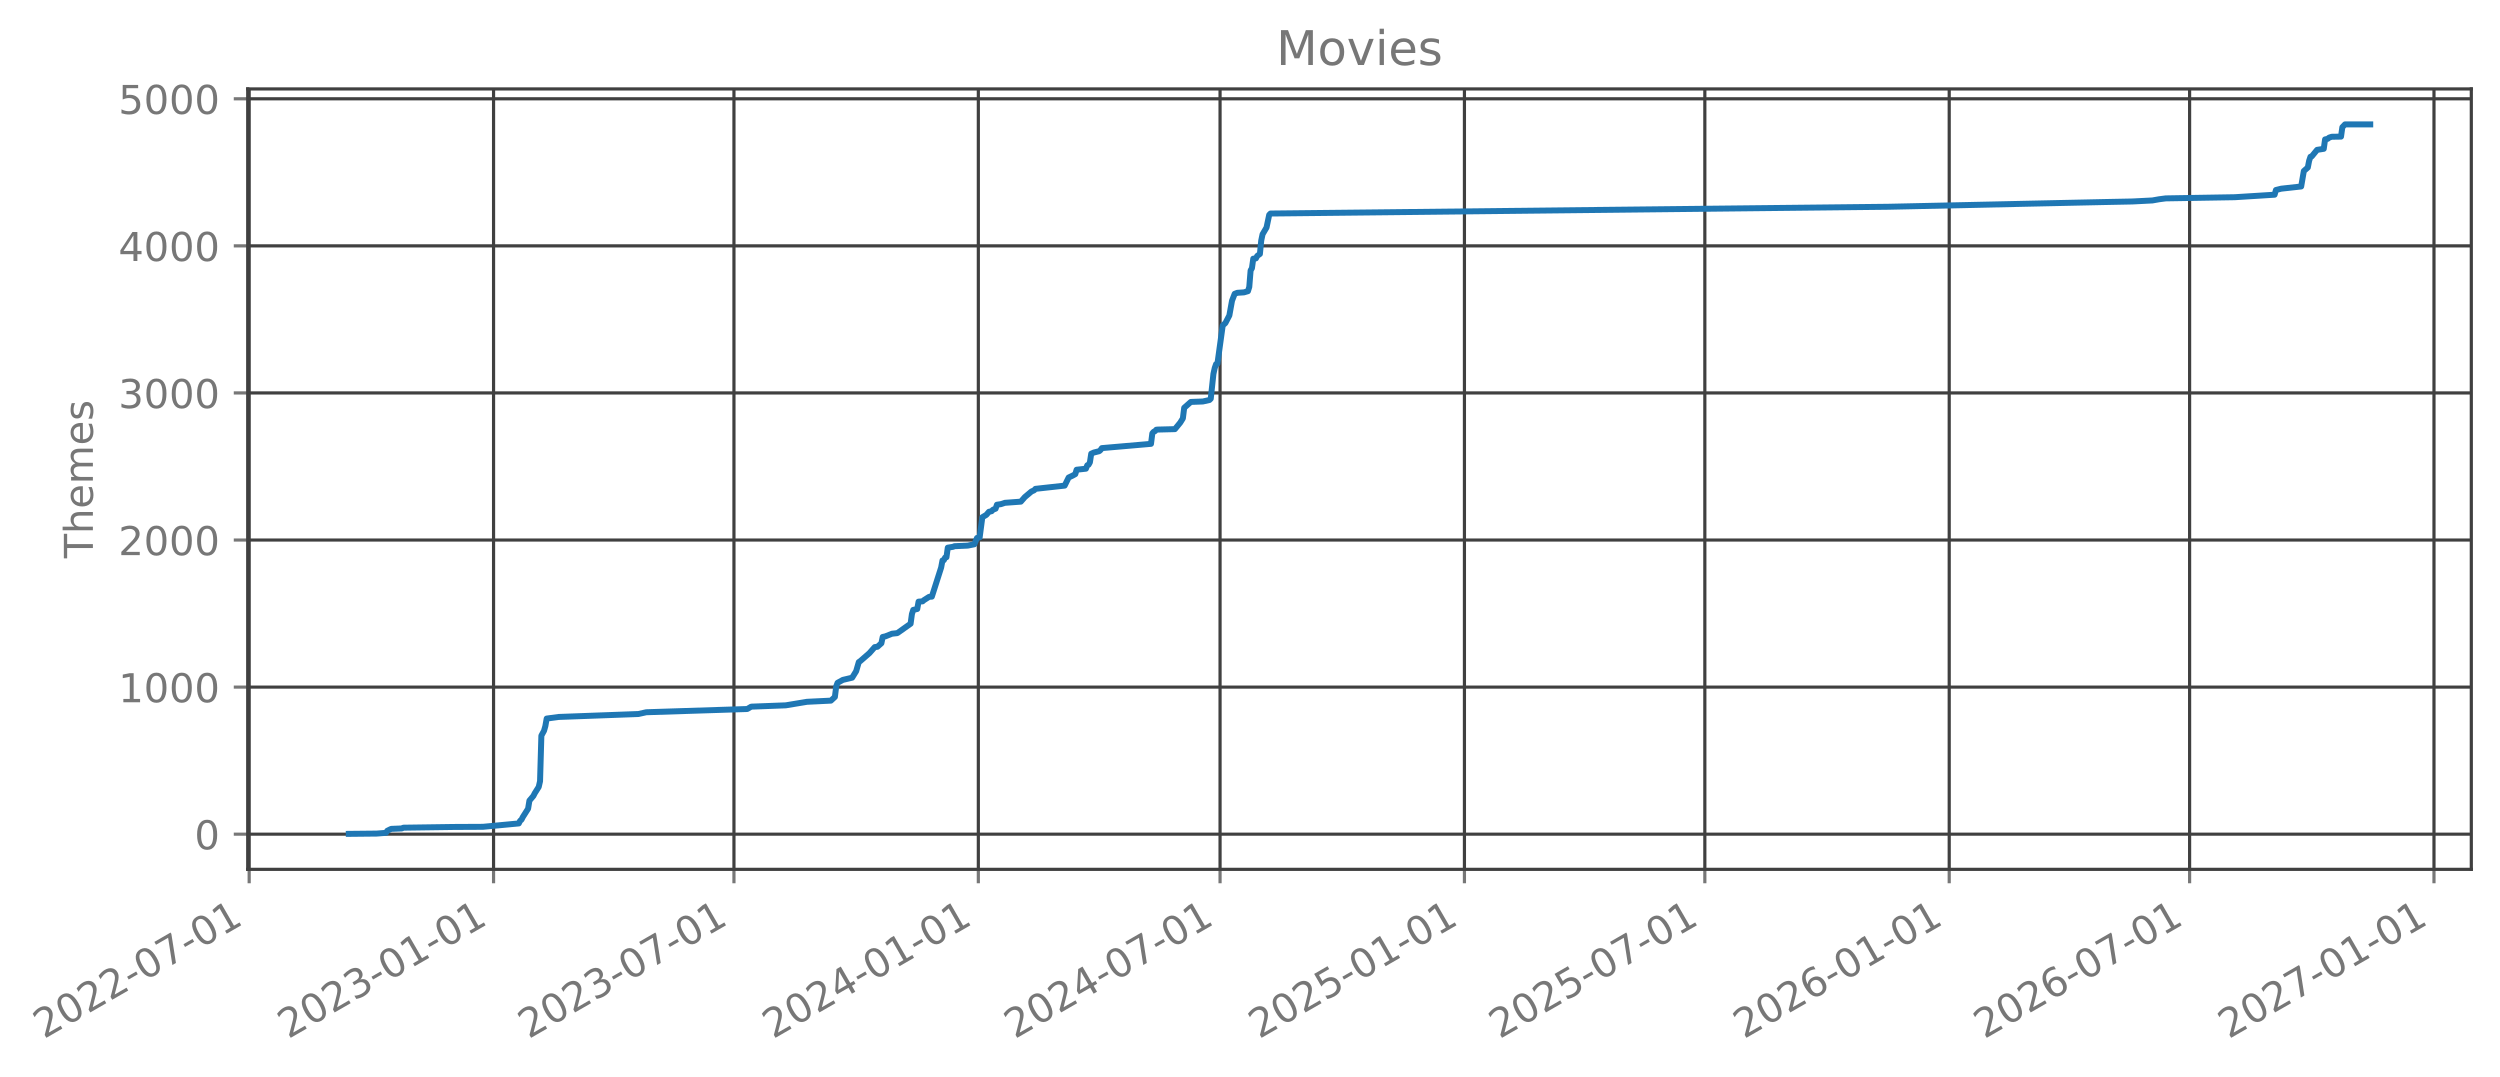
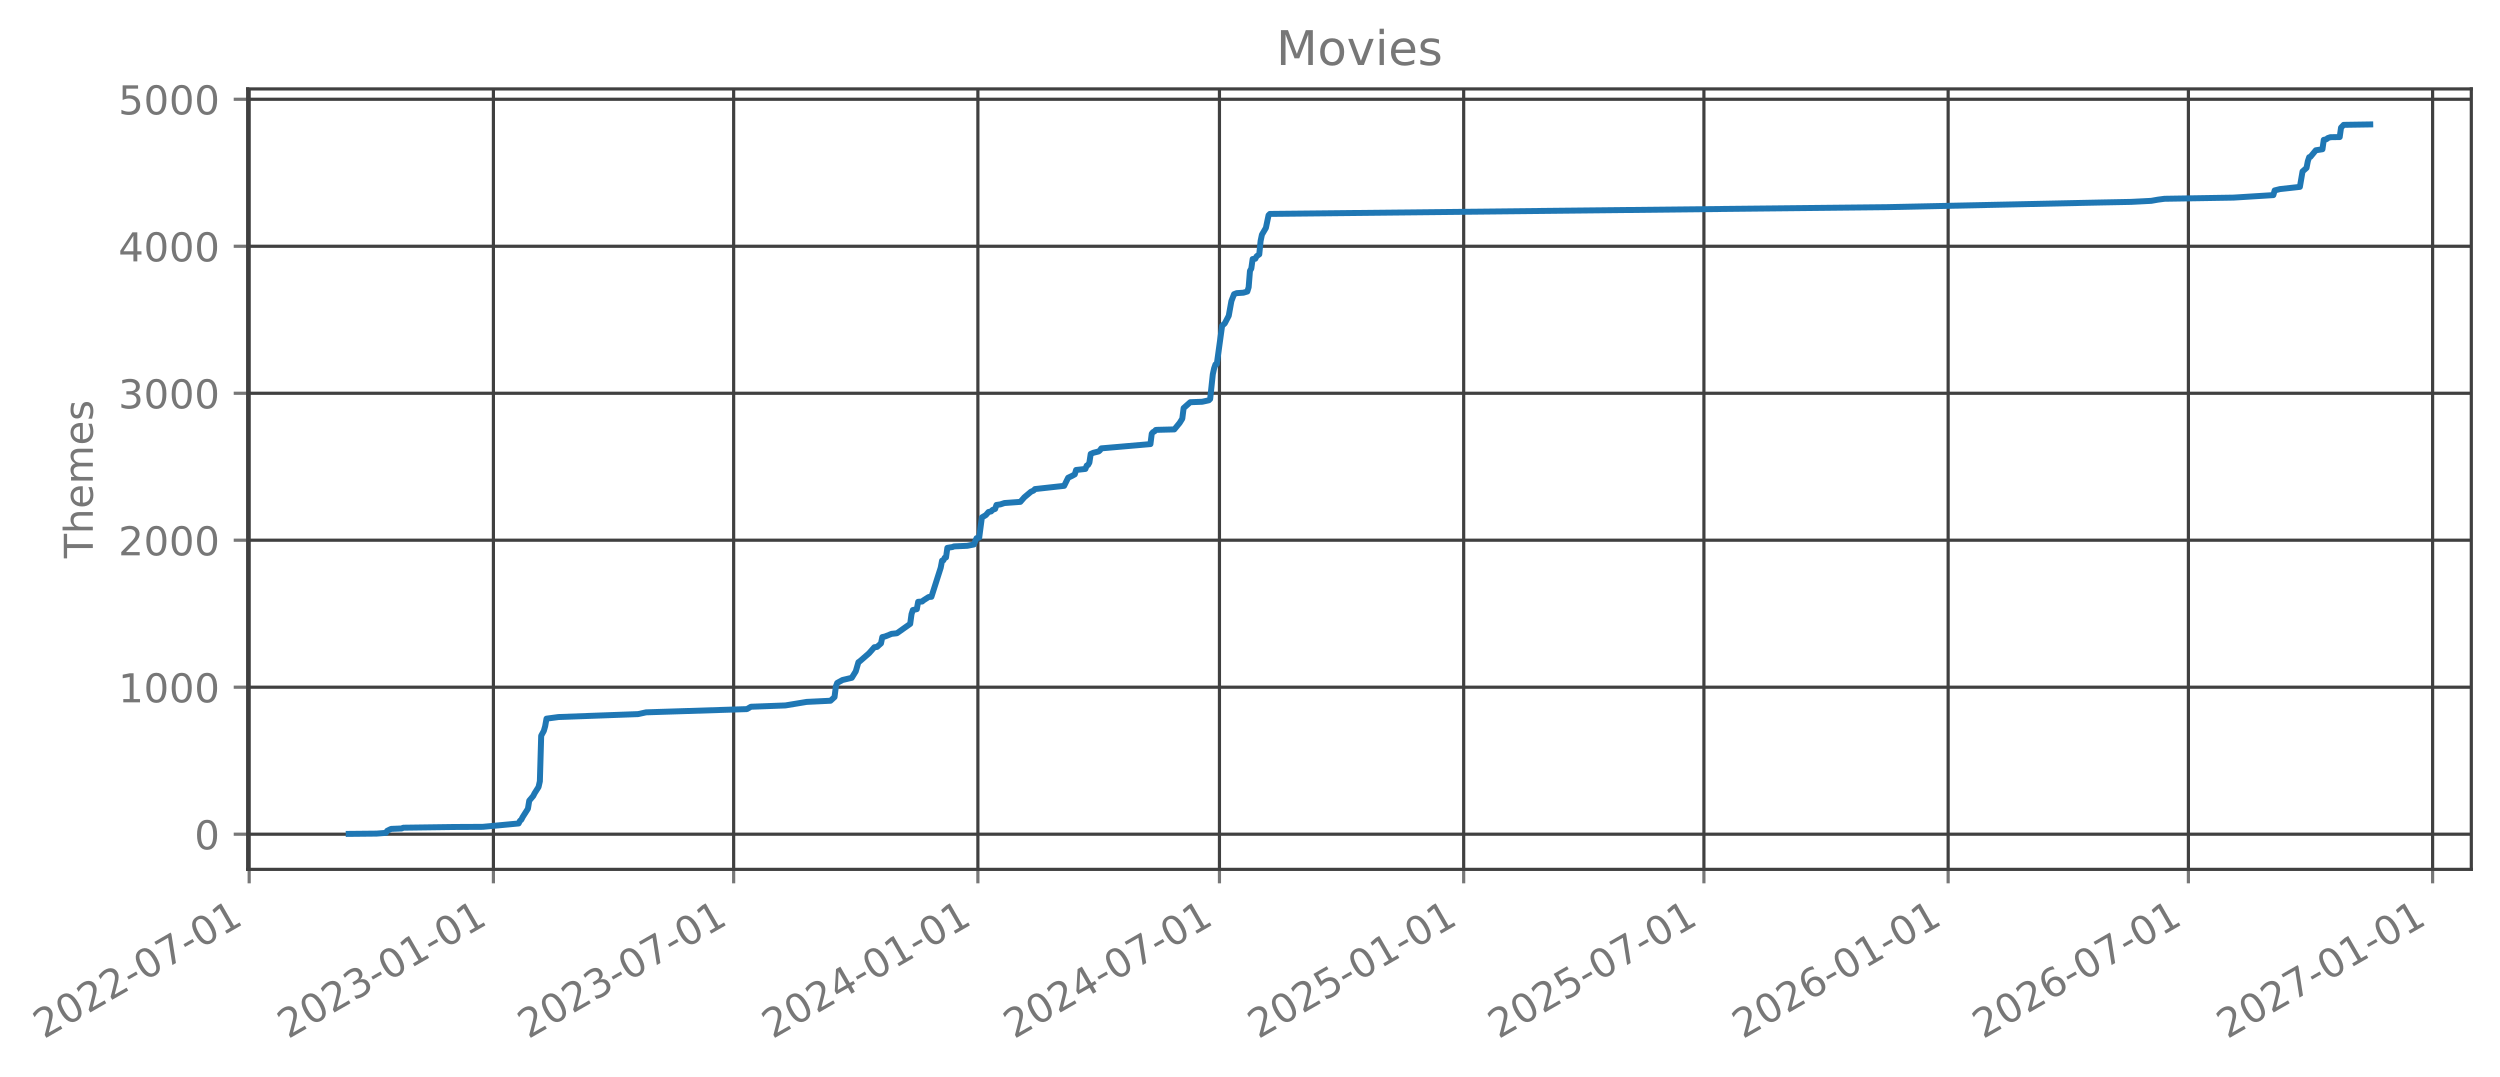
- <svg xmlns="http://www.w3.org/2000/svg" xmlns:xlink="http://www.w3.org/1999/xlink" width="627.363pt" height="270.076pt" viewBox="0 0 627.363 270.076" version="1.1">
+ <svg xmlns="http://www.w3.org/2000/svg" xmlns:xlink="http://www.w3.org/1999/xlink" width="627.347pt" height="270.076pt" viewBox="0 0 627.347 270.076" version="1.1">
  <defs>
    <style type="text/css">*{stroke-linejoin: round; stroke-linecap: butt}</style>
  </defs>
  <g id="figure_1">
    <g id="patch_1">
-       <path d="M -0 270.076  L 627.363 270.076  L 627.363 -0  L -0 -0  L -0 270.076  z " style="fill: none; opacity: 0" />
+       <path d="M -0 270.076  L 627.347 270.076  L 627.347 -0  L -0 -0  L -0 270.076  z " style="fill: none; opacity: 0" />
    </g>
    <g id="axes_1">
      <g id="patch_2">
-         <path d="M 62.163 218.158  L 620.163 218.158  L 620.163 22.318  L 62.163 22.318  L 62.163 218.158  z " style="fill: none; opacity: 0" />
+         <path d="M 62.147 218.158  L 620.147 218.158  L 620.147 22.318  L 62.147 22.318  L 62.147 218.158  z " style="fill: none; opacity: 0" />
      </g>
      <g id="matplotlib.axis_1">
        <g id="xtick_1">
          <g id="line2d_1">
-             <path d="M 62.53 218.158  L 62.53 22.318  " clip-path="url(#p72d9e700e2)" style="fill: none; stroke: #404040; stroke-width: 0.8; stroke-linecap: square" />
+             <path d="M 62.53 218.158  L 62.53 22.318  " clip-path="url(#pc556764e84)" style="fill: none; stroke: #404040; stroke-width: 0.8; stroke-linecap: square" />
          </g>
          <g id="line2d_2">
            <defs>
-               <path id="mb240e89977" d="M 0 0  L 0 3.5  " style="stroke: #777777; stroke-width: 0.8" />
+               <path id="m974c6b0828" d="M 0 0  L 0 3.5  " style="stroke: #777777; stroke-width: 0.8" />
            </defs>
            <g>
-               <use xlink:href="#mb240e89977" x="62.53" y="218.158" style="fill: #777777; stroke: #777777; stroke-width: 0.8" />
+               <use xlink:href="#m974c6b0828" x="62.53" y="218.158" style="fill: #777777; stroke: #777777; stroke-width: 0.8" />
            </g>
          </g>
          <g id="text_1">
            <g style="fill: #777777" transform="translate(10.99883 260.7957) rotate(-30) scale(0.1 -0.1)">
              <defs>
                <path id="DejaVuSans-15" d="M 1228 531  L 3431 531  L 3431 0  L 469 0  L 469 531  Q 828 903 1448 1529  Q 2069 2156 2228 2338  Q 2531 2678 2651 2914  Q 2772 3150 2772 3378  Q 2772 3750 2511 3984  Q 2250 4219 1831 4219  Q 1534 4219 1204 4116  Q 875 4013 500 3803  L 500 4441  Q 881 4594 1212 4672  Q 1544 4750 1819 4750  Q 2544 4750 2975 4387  Q 3406 4025 3406 3419  Q 3406 3131 3298 2873  Q 3191 2616 2906 2266  Q 2828 2175 2409 1742  Q 1991 1309 1228 531  z " transform="scale(0.015625)" />
                <path id="DejaVuSans-13" d="M 2034 4250  Q 1547 4250 1301 3770  Q 1056 3291 1056 2328  Q 1056 1369 1301 889  Q 1547 409 2034 409  Q 2525 409 2770 889  Q 3016 1369 3016 2328  Q 3016 3291 2770 3770  Q 2525 4250 2034 4250  z M 2034 4750  Q 2819 4750 3233 4129  Q 3647 3509 3647 2328  Q 3647 1150 3233 529  Q 2819 -91 2034 -91  Q 1250 -91 836 529  Q 422 1150 422 2328  Q 422 3509 836 4129  Q 1250 4750 2034 4750  z " transform="scale(0.015625)" />
                <path id="DejaVuSans-10" d="M 313 2009  L 1997 2009  L 1997 1497  L 313 1497  L 313 2009  z " transform="scale(0.015625)" />
                <path id="DejaVuSans-1a" d="M 525 4666  L 3525 4666  L 3525 4397  L 1831 0  L 1172 0  L 2766 4134  L 525 4134  L 525 4666  z " transform="scale(0.015625)" />
                <path id="DejaVuSans-14" d="M 794 531  L 1825 531  L 1825 4091  L 703 3866  L 703 4441  L 1819 4666  L 2450 4666  L 2450 531  L 3481 531  L 3481 0  L 794 0  L 794 531  z " transform="scale(0.015625)" />
              </defs>
              <use xlink:href="#DejaVuSans-15" />
              <use xlink:href="#DejaVuSans-13" transform="translate(63.625 0)" />
              <use xlink:href="#DejaVuSans-15" transform="translate(127.25 0)" />
              <use xlink:href="#DejaVuSans-15" transform="translate(190.875 0)" />
              <use xlink:href="#DejaVuSans-10" transform="translate(254.5 0)" />
              <use xlink:href="#DejaVuSans-13" transform="translate(290.5781 0)" />
              <use xlink:href="#DejaVuSans-1a" transform="translate(354.2031 0)" />
              <use xlink:href="#DejaVuSans-10" transform="translate(417.8281 0)" />
              <use xlink:href="#DejaVuSans-13" transform="translate(453.9062 0)" />
              <use xlink:href="#DejaVuSans-14" transform="translate(517.5312 0)" />
            </g>
          </g>
        </g>
        <g id="xtick_2">
          <g id="line2d_3">
-             <path d="M 123.856 218.158  L 123.856 22.318  " clip-path="url(#p72d9e700e2)" style="fill: none; stroke: #404040; stroke-width: 0.8; stroke-linecap: square" />
+             <path d="M 123.815 218.158  L 123.815 22.318  " clip-path="url(#pc556764e84)" style="fill: none; stroke: #404040; stroke-width: 0.8; stroke-linecap: square" />
          </g>
          <g id="line2d_4">
            <g>
-               <use xlink:href="#mb240e89977" x="123.856" y="218.158" style="fill: #777777; stroke: #777777; stroke-width: 0.8" />
+               <use xlink:href="#m974c6b0828" x="123.815" y="218.158" style="fill: #777777; stroke: #777777; stroke-width: 0.8" />
            </g>
          </g>
          <g id="text_2">
-             <g style="fill: #777777" transform="translate(72.32483 260.7957) rotate(-30) scale(0.1 -0.1)">
+             <g style="fill: #777777" transform="translate(72.28457 260.7957) rotate(-30) scale(0.1 -0.1)">
              <defs>
                <path id="DejaVuSans-16" d="M 2597 2516  Q 3050 2419 3304 2112  Q 3559 1806 3559 1356  Q 3559 666 3084 287  Q 2609 -91 1734 -91  Q 1441 -91 1130 -33  Q 819 25 488 141  L 488 750  Q 750 597 1062 519  Q 1375 441 1716 441  Q 2309 441 2620 675  Q 2931 909 2931 1356  Q 2931 1769 2642 2001  Q 2353 2234 1838 2234  L 1294 2234  L 1294 2753  L 1863 2753  Q 2328 2753 2575 2939  Q 2822 3125 2822 3475  Q 2822 3834 2567 4026  Q 2313 4219 1838 4219  Q 1578 4219 1281 4162  Q 984 4106 628 3988  L 628 4550  Q 988 4650 1302 4700  Q 1616 4750 1894 4750  Q 2613 4750 3031 4423  Q 3450 4097 3450 3541  Q 3450 3153 3228 2886  Q 3006 2619 2597 2516  z " transform="scale(0.015625)" />
              </defs>
              <use xlink:href="#DejaVuSans-15" />
              <use xlink:href="#DejaVuSans-13" transform="translate(63.625 0)" />
              <use xlink:href="#DejaVuSans-15" transform="translate(127.25 0)" />
              <use xlink:href="#DejaVuSans-16" transform="translate(190.875 0)" />
              <use xlink:href="#DejaVuSans-10" transform="translate(254.5 0)" />
              <use xlink:href="#DejaVuSans-13" transform="translate(290.5781 0)" />
              <use xlink:href="#DejaVuSans-14" transform="translate(354.2031 0)" />
              <use xlink:href="#DejaVuSans-10" transform="translate(417.8281 0)" />
              <use xlink:href="#DejaVuSans-13" transform="translate(453.9062 0)" />
              <use xlink:href="#DejaVuSans-14" transform="translate(517.5312 0)" />
            </g>
          </g>
        </g>
        <g id="xtick_3">
          <g id="line2d_5">
-             <path d="M 184.182 218.158  L 184.182 22.318  " clip-path="url(#p72d9e700e2)" style="fill: none; stroke: #404040; stroke-width: 0.8; stroke-linecap: square" />
+             <path d="M 184.102 218.158  L 184.102 22.318  " clip-path="url(#pc556764e84)" style="fill: none; stroke: #404040; stroke-width: 0.8; stroke-linecap: square" />
          </g>
          <g id="line2d_6">
            <g>
-               <use xlink:href="#mb240e89977" x="184.182" y="218.158" style="fill: #777777; stroke: #777777; stroke-width: 0.8" />
+               <use xlink:href="#m974c6b0828" x="184.102" y="218.158" style="fill: #777777; stroke: #777777; stroke-width: 0.8" />
            </g>
          </g>
          <g id="text_3">
-             <g style="fill: #777777" transform="translate(132.651 260.7957) rotate(-30) scale(0.1 -0.1)">
+             <g style="fill: #777777" transform="translate(132.5711 260.7957) rotate(-30) scale(0.1 -0.1)">
              <use xlink:href="#DejaVuSans-15" />
              <use xlink:href="#DejaVuSans-13" transform="translate(63.625 0)" />
              <use xlink:href="#DejaVuSans-15" transform="translate(127.25 0)" />
              <use xlink:href="#DejaVuSans-16" transform="translate(190.875 0)" />
              <use xlink:href="#DejaVuSans-10" transform="translate(254.5 0)" />
              <use xlink:href="#DejaVuSans-13" transform="translate(290.5781 0)" />
              <use xlink:href="#DejaVuSans-1a" transform="translate(354.2031 0)" />
              <use xlink:href="#DejaVuSans-10" transform="translate(417.8281 0)" />
              <use xlink:href="#DejaVuSans-13" transform="translate(453.9062 0)" />
              <use xlink:href="#DejaVuSans-14" transform="translate(517.5312 0)" />
            </g>
          </g>
        </g>
        <g id="xtick_4">
          <g id="line2d_7">
-             <path d="M 245.508 218.158  L 245.508 22.318  " clip-path="url(#p72d9e700e2)" style="fill: none; stroke: #404040; stroke-width: 0.8; stroke-linecap: square" />
+             <path d="M 245.388 218.158  L 245.388 22.318  " clip-path="url(#pc556764e84)" style="fill: none; stroke: #404040; stroke-width: 0.8; stroke-linecap: square" />
          </g>
          <g id="line2d_8">
            <g>
-               <use xlink:href="#mb240e89977" x="245.508" y="218.158" style="fill: #777777; stroke: #777777; stroke-width: 0.8" />
+               <use xlink:href="#m974c6b0828" x="245.388" y="218.158" style="fill: #777777; stroke: #777777; stroke-width: 0.8" />
            </g>
          </g>
          <g id="text_4">
-             <g style="fill: #777777" transform="translate(193.977 260.7957) rotate(-30) scale(0.1 -0.1)">
+             <g style="fill: #777777" transform="translate(193.8568 260.7957) rotate(-30) scale(0.1 -0.1)">
              <defs>
                <path id="DejaVuSans-17" d="M 2419 4116  L 825 1625  L 2419 1625  L 2419 4116  z M 2253 4666  L 3047 4666  L 3047 1625  L 3713 1625  L 3713 1100  L 3047 1100  L 3047 0  L 2419 0  L 2419 1100  L 313 1100  L 313 1709  L 2253 4666  z " transform="scale(0.015625)" />
              </defs>
              <use xlink:href="#DejaVuSans-15" />
              <use xlink:href="#DejaVuSans-13" transform="translate(63.625 0)" />
              <use xlink:href="#DejaVuSans-15" transform="translate(127.25 0)" />
              <use xlink:href="#DejaVuSans-17" transform="translate(190.875 0)" />
              <use xlink:href="#DejaVuSans-10" transform="translate(254.5 0)" />
              <use xlink:href="#DejaVuSans-13" transform="translate(290.5781 0)" />
              <use xlink:href="#DejaVuSans-14" transform="translate(354.2031 0)" />
              <use xlink:href="#DejaVuSans-10" transform="translate(417.8281 0)" />
              <use xlink:href="#DejaVuSans-13" transform="translate(453.9062 0)" />
              <use xlink:href="#DejaVuSans-14" transform="translate(517.5312 0)" />
            </g>
          </g>
        </g>
        <g id="xtick_5">
          <g id="line2d_9">
-             <path d="M 306.167 218.158  L 306.167 22.318  " clip-path="url(#p72d9e700e2)" style="fill: none; stroke: #404040; stroke-width: 0.8; stroke-linecap: square" />
+             <path d="M 306.007 218.158  L 306.007 22.318  " clip-path="url(#pc556764e84)" style="fill: none; stroke: #404040; stroke-width: 0.8; stroke-linecap: square" />
          </g>
          <g id="line2d_10">
            <g>
-               <use xlink:href="#mb240e89977" x="306.167" y="218.158" style="fill: #777777; stroke: #777777; stroke-width: 0.8" />
+               <use xlink:href="#m974c6b0828" x="306.007" y="218.158" style="fill: #777777; stroke: #777777; stroke-width: 0.8" />
            </g>
          </g>
          <g id="text_5">
-             <g style="fill: #777777" transform="translate(254.6364 260.7957) rotate(-30) scale(0.1 -0.1)">
+             <g style="fill: #777777" transform="translate(254.4764 260.7957) rotate(-30) scale(0.1 -0.1)">
              <use xlink:href="#DejaVuSans-15" />
              <use xlink:href="#DejaVuSans-13" transform="translate(63.625 0)" />
              <use xlink:href="#DejaVuSans-15" transform="translate(127.25 0)" />
              <use xlink:href="#DejaVuSans-17" transform="translate(190.875 0)" />
              <use xlink:href="#DejaVuSans-10" transform="translate(254.5 0)" />
              <use xlink:href="#DejaVuSans-13" transform="translate(290.5781 0)" />
              <use xlink:href="#DejaVuSans-1a" transform="translate(354.2031 0)" />
              <use xlink:href="#DejaVuSans-10" transform="translate(417.8281 0)" />
              <use xlink:href="#DejaVuSans-13" transform="translate(453.9062 0)" />
              <use xlink:href="#DejaVuSans-14" transform="translate(517.5312 0)" />
            </g>
          </g>
        </g>
        <g id="xtick_6">
          <g id="line2d_11">
-             <path d="M 367.493 218.158  L 367.493 22.318  " clip-path="url(#p72d9e700e2)" style="fill: none; stroke: #404040; stroke-width: 0.8; stroke-linecap: square" />
+             <path d="M 367.293 218.158  L 367.293 22.318  " clip-path="url(#pc556764e84)" style="fill: none; stroke: #404040; stroke-width: 0.8; stroke-linecap: square" />
          </g>
          <g id="line2d_12">
            <g>
-               <use xlink:href="#mb240e89977" x="367.493" y="218.158" style="fill: #777777; stroke: #777777; stroke-width: 0.8" />
+               <use xlink:href="#m974c6b0828" x="367.293" y="218.158" style="fill: #777777; stroke: #777777; stroke-width: 0.8" />
            </g>
          </g>
          <g id="text_6">
-             <g style="fill: #777777" transform="translate(315.9624 260.7957) rotate(-30) scale(0.1 -0.1)">
+             <g style="fill: #777777" transform="translate(315.7622 260.7957) rotate(-30) scale(0.1 -0.1)">
              <defs>
                <path id="DejaVuSans-18" d="M 691 4666  L 3169 4666  L 3169 4134  L 1269 4134  L 1269 2991  Q 1406 3038 1543 3061  Q 1681 3084 1819 3084  Q 2600 3084 3056 2656  Q 3513 2228 3513 1497  Q 3513 744 3044 326  Q 2575 -91 1722 -91  Q 1428 -91 1123 -41  Q 819 9 494 109  L 494 744  Q 775 591 1075 516  Q 1375 441 1709 441  Q 2250 441 2565 725  Q 2881 1009 2881 1497  Q 2881 1984 2565 2268  Q 2250 2553 1709 2553  Q 1456 2553 1204 2497  Q 953 2441 691 2322  L 691 4666  z " transform="scale(0.015625)" />
              </defs>
              <use xlink:href="#DejaVuSans-15" />
              <use xlink:href="#DejaVuSans-13" transform="translate(63.625 0)" />
              <use xlink:href="#DejaVuSans-15" transform="translate(127.25 0)" />
              <use xlink:href="#DejaVuSans-18" transform="translate(190.875 0)" />
              <use xlink:href="#DejaVuSans-10" transform="translate(254.5 0)" />
              <use xlink:href="#DejaVuSans-13" transform="translate(290.5781 0)" />
              <use xlink:href="#DejaVuSans-14" transform="translate(354.2031 0)" />
              <use xlink:href="#DejaVuSans-10" transform="translate(417.8281 0)" />
              <use xlink:href="#DejaVuSans-13" transform="translate(453.9062 0)" />
              <use xlink:href="#DejaVuSans-14" transform="translate(517.5312 0)" />
            </g>
          </g>
        </g>
        <g id="xtick_7">
          <g id="line2d_13">
-             <path d="M 427.819 218.158  L 427.819 22.318  " clip-path="url(#p72d9e700e2)" style="fill: none; stroke: #404040; stroke-width: 0.8; stroke-linecap: square" />
+             <path d="M 427.579 218.158  L 427.579 22.318  " clip-path="url(#pc556764e84)" style="fill: none; stroke: #404040; stroke-width: 0.8; stroke-linecap: square" />
          </g>
          <g id="line2d_14">
            <g>
-               <use xlink:href="#mb240e89977" x="427.819" y="218.158" style="fill: #777777; stroke: #777777; stroke-width: 0.8" />
+               <use xlink:href="#m974c6b0828" x="427.579" y="218.158" style="fill: #777777; stroke: #777777; stroke-width: 0.8" />
            </g>
          </g>
          <g id="text_7">
-             <g style="fill: #777777" transform="translate(376.2885 260.7957) rotate(-30) scale(0.1 -0.1)">
+             <g style="fill: #777777" transform="translate(376.0487 260.7957) rotate(-30) scale(0.1 -0.1)">
              <use xlink:href="#DejaVuSans-15" />
              <use xlink:href="#DejaVuSans-13" transform="translate(63.625 0)" />
              <use xlink:href="#DejaVuSans-15" transform="translate(127.25 0)" />
              <use xlink:href="#DejaVuSans-18" transform="translate(190.875 0)" />
              <use xlink:href="#DejaVuSans-10" transform="translate(254.5 0)" />
              <use xlink:href="#DejaVuSans-13" transform="translate(290.5781 0)" />
              <use xlink:href="#DejaVuSans-1a" transform="translate(354.2031 0)" />
              <use xlink:href="#DejaVuSans-10" transform="translate(417.8281 0)" />
              <use xlink:href="#DejaVuSans-13" transform="translate(453.9062 0)" />
              <use xlink:href="#DejaVuSans-14" transform="translate(517.5312 0)" />
            </g>
          </g>
        </g>
        <g id="xtick_8">
          <g id="line2d_15">
-             <path d="M 489.145 218.158  L 489.145 22.318  " clip-path="url(#p72d9e700e2)" style="fill: none; stroke: #404040; stroke-width: 0.8; stroke-linecap: square" />
+             <path d="M 488.865 218.158  L 488.865 22.318  " clip-path="url(#pc556764e84)" style="fill: none; stroke: #404040; stroke-width: 0.8; stroke-linecap: square" />
          </g>
          <g id="line2d_16">
            <g>
-               <use xlink:href="#mb240e89977" x="489.145" y="218.158" style="fill: #777777; stroke: #777777; stroke-width: 0.8" />
+               <use xlink:href="#m974c6b0828" x="488.865" y="218.158" style="fill: #777777; stroke: #777777; stroke-width: 0.8" />
            </g>
          </g>
          <g id="text_8">
-             <g style="fill: #777777" transform="translate(437.6145 260.7957) rotate(-30) scale(0.1 -0.1)">
+             <g style="fill: #777777" transform="translate(437.3344 260.7957) rotate(-30) scale(0.1 -0.1)">
              <defs>
                <path id="DejaVuSans-19" d="M 2113 2584  Q 1688 2584 1439 2293  Q 1191 2003 1191 1497  Q 1191 994 1439 701  Q 1688 409 2113 409  Q 2538 409 2786 701  Q 3034 994 3034 1497  Q 3034 2003 2786 2293  Q 2538 2584 2113 2584  z M 3366 4563  L 3366 3988  Q 3128 4100 2886 4159  Q 2644 4219 2406 4219  Q 1781 4219 1451 3797  Q 1122 3375 1075 2522  Q 1259 2794 1537 2939  Q 1816 3084 2150 3084  Q 2853 3084 3261 2657  Q 3669 2231 3669 1497  Q 3669 778 3244 343  Q 2819 -91 2113 -91  Q 1303 -91 875 529  Q 447 1150 447 2328  Q 447 3434 972 4092  Q 1497 4750 2381 4750  Q 2619 4750 2861 4703  Q 3103 4656 3366 4563  z " transform="scale(0.015625)" />
              </defs>
              <use xlink:href="#DejaVuSans-15" />
              <use xlink:href="#DejaVuSans-13" transform="translate(63.625 0)" />
              <use xlink:href="#DejaVuSans-15" transform="translate(127.25 0)" />
              <use xlink:href="#DejaVuSans-19" transform="translate(190.875 0)" />
              <use xlink:href="#DejaVuSans-10" transform="translate(254.5 0)" />
              <use xlink:href="#DejaVuSans-13" transform="translate(290.5781 0)" />
              <use xlink:href="#DejaVuSans-14" transform="translate(354.2031 0)" />
              <use xlink:href="#DejaVuSans-10" transform="translate(417.8281 0)" />
              <use xlink:href="#DejaVuSans-13" transform="translate(453.9062 0)" />
              <use xlink:href="#DejaVuSans-14" transform="translate(517.5312 0)" />
            </g>
          </g>
        </g>
        <g id="xtick_9">
          <g id="line2d_17">
-             <path d="M 549.471 218.158  L 549.471 22.318  " clip-path="url(#p72d9e700e2)" style="fill: none; stroke: #404040; stroke-width: 0.8; stroke-linecap: square" />
+             <path d="M 549.152 218.158  L 549.152 22.318  " clip-path="url(#pc556764e84)" style="fill: none; stroke: #404040; stroke-width: 0.8; stroke-linecap: square" />
          </g>
          <g id="line2d_18">
            <g>
-               <use xlink:href="#mb240e89977" x="549.471" y="218.158" style="fill: #777777; stroke: #777777; stroke-width: 0.8" />
+               <use xlink:href="#m974c6b0828" x="549.152" y="218.158" style="fill: #777777; stroke: #777777; stroke-width: 0.8" />
            </g>
          </g>
          <g id="text_9">
-             <g style="fill: #777777" transform="translate(497.9407 260.7957) rotate(-30) scale(0.1 -0.1)">
+             <g style="fill: #777777" transform="translate(497.6209 260.7957) rotate(-30) scale(0.1 -0.1)">
              <use xlink:href="#DejaVuSans-15" />
              <use xlink:href="#DejaVuSans-13" transform="translate(63.625 0)" />
              <use xlink:href="#DejaVuSans-15" transform="translate(127.25 0)" />
              <use xlink:href="#DejaVuSans-19" transform="translate(190.875 0)" />
              <use xlink:href="#DejaVuSans-10" transform="translate(254.5 0)" />
              <use xlink:href="#DejaVuSans-13" transform="translate(290.5781 0)" />
              <use xlink:href="#DejaVuSans-1a" transform="translate(354.2031 0)" />
              <use xlink:href="#DejaVuSans-10" transform="translate(417.8281 0)" />
              <use xlink:href="#DejaVuSans-13" transform="translate(453.9062 0)" />
              <use xlink:href="#DejaVuSans-14" transform="translate(517.5312 0)" />
            </g>
          </g>
        </g>
        <g id="xtick_10">
          <g id="line2d_19">
-             <path d="M 610.797 218.158  L 610.797 22.318  " clip-path="url(#p72d9e700e2)" style="fill: none; stroke: #404040; stroke-width: 0.8; stroke-linecap: square" />
+             <path d="M 610.437 218.158  L 610.437 22.318  " clip-path="url(#pc556764e84)" style="fill: none; stroke: #404040; stroke-width: 0.8; stroke-linecap: square" />
          </g>
          <g id="line2d_20">
            <g>
-               <use xlink:href="#mb240e89977" x="610.797" y="218.158" style="fill: #777777; stroke: #777777; stroke-width: 0.8" />
+               <use xlink:href="#m974c6b0828" x="610.437" y="218.158" style="fill: #777777; stroke: #777777; stroke-width: 0.8" />
            </g>
          </g>
          <g id="text_10">
-             <g style="fill: #777777" transform="translate(559.2667 260.7957) rotate(-30) scale(0.1 -0.1)">
+             <g style="fill: #777777" transform="translate(558.9067 260.7957) rotate(-30) scale(0.1 -0.1)">
              <use xlink:href="#DejaVuSans-15" />
              <use xlink:href="#DejaVuSans-13" transform="translate(63.625 0)" />
              <use xlink:href="#DejaVuSans-15" transform="translate(127.25 0)" />
              <use xlink:href="#DejaVuSans-1a" transform="translate(190.875 0)" />
              <use xlink:href="#DejaVuSans-10" transform="translate(254.5 0)" />
              <use xlink:href="#DejaVuSans-13" transform="translate(290.5781 0)" />
              <use xlink:href="#DejaVuSans-14" transform="translate(354.2031 0)" />
              <use xlink:href="#DejaVuSans-10" transform="translate(417.8281 0)" />
              <use xlink:href="#DejaVuSans-13" transform="translate(453.9062 0)" />
              <use xlink:href="#DejaVuSans-14" transform="translate(517.5312 0)" />
            </g>
          </g>
        </g>
      </g>
      <g id="matplotlib.axis_2">
        <g id="ytick_1">
          <g id="line2d_21">
-             <path d="M 62.163 209.33  L 620.163 209.33  " clip-path="url(#p72d9e700e2)" style="fill: none; stroke: #404040; stroke-width: 0.8; stroke-linecap: square" />
+             <path d="M 62.147 209.33  L 620.147 209.33  " clip-path="url(#pc556764e84)" style="fill: none; stroke: #404040; stroke-width: 0.8; stroke-linecap: square" />
          </g>
          <g id="line2d_22">
            <defs>
-               <path id="m0d6b06094f" d="M 0 0  L -3.5 0  " style="stroke: #777777; stroke-width: 0.8" />
+               <path id="mde365ea008" d="M 0 0  L -3.5 0  " style="stroke: #777777; stroke-width: 0.8" />
            </defs>
            <g>
-               <use xlink:href="#m0d6b06094f" x="62.163" y="209.33" style="fill: #777777; stroke: #777777; stroke-width: 0.8" />
+               <use xlink:href="#mde365ea008" x="62.147" y="209.33" style="fill: #777777; stroke: #777777; stroke-width: 0.8" />
            </g>
          </g>
          <g id="text_11">
-             <g style="fill: #777777" transform="translate(48.80049 213.1289) scale(0.1 -0.1)">
+             <g style="fill: #777777" transform="translate(48.78407 213.1289) scale(0.1 -0.1)">
              <use xlink:href="#DejaVuSans-13" />
            </g>
          </g>
        </g>
        <g id="ytick_2">
          <g id="line2d_23">
-             <path d="M 62.163 172.424  L 620.163 172.424  " clip-path="url(#p72d9e700e2)" style="fill: none; stroke: #404040; stroke-width: 0.8; stroke-linecap: square" />
+             <path d="M 62.147 172.447  L 620.147 172.447  " clip-path="url(#pc556764e84)" style="fill: none; stroke: #404040; stroke-width: 0.8; stroke-linecap: square" />
          </g>
          <g id="line2d_24">
            <g>
-               <use xlink:href="#m0d6b06094f" x="62.163" y="172.424" style="fill: #777777; stroke: #777777; stroke-width: 0.8" />
+               <use xlink:href="#mde365ea008" x="62.147" y="172.447" style="fill: #777777; stroke: #777777; stroke-width: 0.8" />
            </g>
          </g>
          <g id="text_12">
-             <g style="fill: #777777" transform="translate(29.71298 176.2226) scale(0.1 -0.1)">
+             <g style="fill: #777777" transform="translate(29.69657 176.2455) scale(0.1 -0.1)">
              <use xlink:href="#DejaVuSans-14" />
              <use xlink:href="#DejaVuSans-13" transform="translate(63.625 0)" />
              <use xlink:href="#DejaVuSans-13" transform="translate(127.25 0)" />
              <use xlink:href="#DejaVuSans-13" transform="translate(190.875 0)" />
            </g>
          </g>
        </g>
        <g id="ytick_3">
          <g id="line2d_25">
-             <path d="M 62.163 135.517  L 620.163 135.517  " clip-path="url(#p72d9e700e2)" style="fill: none; stroke: #404040; stroke-width: 0.8; stroke-linecap: square" />
+             <path d="M 62.147 135.563  L 620.147 135.563  " clip-path="url(#pc556764e84)" style="fill: none; stroke: #404040; stroke-width: 0.8; stroke-linecap: square" />
          </g>
          <g id="line2d_26">
            <g>
-               <use xlink:href="#m0d6b06094f" x="62.163" y="135.517" style="fill: #777777; stroke: #777777; stroke-width: 0.8" />
+               <use xlink:href="#mde365ea008" x="62.147" y="135.563" style="fill: #777777; stroke: #777777; stroke-width: 0.8" />
            </g>
          </g>
          <g id="text_13">
-             <g style="fill: #777777" transform="translate(29.71298 139.3162) scale(0.1 -0.1)">
+             <g style="fill: #777777" transform="translate(29.69657 139.362) scale(0.1 -0.1)">
              <use xlink:href="#DejaVuSans-15" />
              <use xlink:href="#DejaVuSans-13" transform="translate(63.625 0)" />
              <use xlink:href="#DejaVuSans-13" transform="translate(127.25 0)" />
              <use xlink:href="#DejaVuSans-13" transform="translate(190.875 0)" />
            </g>
          </g>
        </g>
        <g id="ytick_4">
          <g id="line2d_27">
-             <path d="M 62.163 98.611  L 620.163 98.611  " clip-path="url(#p72d9e700e2)" style="fill: none; stroke: #404040; stroke-width: 0.8; stroke-linecap: square" />
+             <path d="M 62.147 98.68  L 620.147 98.68  " clip-path="url(#pc556764e84)" style="fill: none; stroke: #404040; stroke-width: 0.8; stroke-linecap: square" />
          </g>
          <g id="line2d_28">
            <g>
-               <use xlink:href="#m0d6b06094f" x="62.163" y="98.611" style="fill: #777777; stroke: #777777; stroke-width: 0.8" />
+               <use xlink:href="#mde365ea008" x="62.147" y="98.68" style="fill: #777777; stroke: #777777; stroke-width: 0.8" />
            </g>
          </g>
          <g id="text_14">
-             <g style="fill: #777777" transform="translate(29.71298 102.4098) scale(0.1 -0.1)">
+             <g style="fill: #777777" transform="translate(29.69657 102.4786) scale(0.1 -0.1)">
              <use xlink:href="#DejaVuSans-16" />
              <use xlink:href="#DejaVuSans-13" transform="translate(63.625 0)" />
              <use xlink:href="#DejaVuSans-13" transform="translate(127.25 0)" />
              <use xlink:href="#DejaVuSans-13" transform="translate(190.875 0)" />
            </g>
          </g>
        </g>
        <g id="ytick_5">
          <g id="line2d_29">
-             <path d="M 62.163 61.705  L 620.163 61.705  " clip-path="url(#p72d9e700e2)" style="fill: none; stroke: #404040; stroke-width: 0.8; stroke-linecap: square" />
+             <path d="M 62.147 61.796  L 620.147 61.796  " clip-path="url(#pc556764e84)" style="fill: none; stroke: #404040; stroke-width: 0.8; stroke-linecap: square" />
          </g>
          <g id="line2d_30">
            <g>
-               <use xlink:href="#m0d6b06094f" x="62.163" y="61.705" style="fill: #777777; stroke: #777777; stroke-width: 0.8" />
+               <use xlink:href="#mde365ea008" x="62.147" y="61.796" style="fill: #777777; stroke: #777777; stroke-width: 0.8" />
            </g>
          </g>
          <g id="text_15">
-             <g style="fill: #777777" transform="translate(29.71298 65.50344) scale(0.1 -0.1)">
+             <g style="fill: #777777" transform="translate(29.69657 65.59514) scale(0.1 -0.1)">
              <use xlink:href="#DejaVuSans-17" />
              <use xlink:href="#DejaVuSans-13" transform="translate(63.625 0)" />
              <use xlink:href="#DejaVuSans-13" transform="translate(127.25 0)" />
              <use xlink:href="#DejaVuSans-13" transform="translate(190.875 0)" />
            </g>
          </g>
        </g>
        <g id="ytick_6">
          <g id="line2d_31">
-             <path d="M 62.163 24.798  L 620.163 24.798  " clip-path="url(#p72d9e700e2)" style="fill: none; stroke: #404040; stroke-width: 0.8; stroke-linecap: square" />
+             <path d="M 62.147 24.913  L 620.147 24.913  " clip-path="url(#pc556764e84)" style="fill: none; stroke: #404040; stroke-width: 0.8; stroke-linecap: square" />
          </g>
          <g id="line2d_32">
            <g>
-               <use xlink:href="#m0d6b06094f" x="62.163" y="24.798" style="fill: #777777; stroke: #777777; stroke-width: 0.8" />
+               <use xlink:href="#mde365ea008" x="62.147" y="24.913" style="fill: #777777; stroke: #777777; stroke-width: 0.8" />
            </g>
          </g>
          <g id="text_16">
-             <g style="fill: #777777" transform="translate(29.71298 28.59706) scale(0.1 -0.1)">
+             <g style="fill: #777777" transform="translate(29.69657 28.7117) scale(0.1 -0.1)">
              <use xlink:href="#DejaVuSans-18" />
              <use xlink:href="#DejaVuSans-13" transform="translate(63.625 0)" />
              <use xlink:href="#DejaVuSans-13" transform="translate(127.25 0)" />
              <use xlink:href="#DejaVuSans-13" transform="translate(190.875 0)" />
            </g>
          </g>
        </g>
        <g id="text_17">
-           <g style="fill: #777777" transform="translate(23.31064 140.0889) rotate(-90) scale(0.1 -0.1)">
+           <g style="fill: #777777" transform="translate(23.29423 140.0889) rotate(-90) scale(0.1 -0.1)">
            <defs>
              <path id="DejaVuSans-37" d="M -19 4666  L 3928 4666  L 3928 4134  L 2272 4134  L 2272 0  L 1638 0  L 1638 4134  L -19 4134  L -19 4666  z " transform="scale(0.015625)" />
              <path id="DejaVuSans-4b" d="M 3513 2113  L 3513 0  L 2938 0  L 2938 2094  Q 2938 2591 2744 2837  Q 2550 3084 2163 3084  Q 1697 3084 1428 2787  Q 1159 2491 1159 1978  L 1159 0  L 581 0  L 581 4863  L 1159 4863  L 1159 2956  Q 1366 3272 1645 3428  Q 1925 3584 2291 3584  Q 2894 3584 3203 3211  Q 3513 2838 3513 2113  z " transform="scale(0.015625)" />
              <path id="DejaVuSans-48" d="M 3597 1894  L 3597 1613  L 953 1613  Q 991 1019 1311 708  Q 1631 397 2203 397  Q 2534 397 2845 478  Q 3156 559 3463 722  L 3463 178  Q 3153 47 2828 -22  Q 2503 -91 2169 -91  Q 1331 -91 842 396  Q 353 884 353 1716  Q 353 2575 817 3079  Q 1281 3584 2069 3584  Q 2775 3584 3186 3129  Q 3597 2675 3597 1894  z M 3022 2063  Q 3016 2534 2758 2815  Q 2500 3097 2075 3097  Q 1594 3097 1305 2825  Q 1016 2553 972 2059  L 3022 2063  z " transform="scale(0.015625)" />
              <path id="DejaVuSans-50" d="M 3328 2828  Q 3544 3216 3844 3400  Q 4144 3584 4550 3584  Q 5097 3584 5394 3201  Q 5691 2819 5691 2113  L 5691 0  L 5113 0  L 5113 2094  Q 5113 2597 4934 2840  Q 4756 3084 4391 3084  Q 3944 3084 3684 2787  Q 3425 2491 3425 1978  L 3425 0  L 2847 0  L 2847 2094  Q 2847 2600 2669 2842  Q 2491 3084 2119 3084  Q 1678 3084 1418 2786  Q 1159 2488 1159 1978  L 1159 0  L 581 0  L 581 3500  L 1159 3500  L 1159 2956  Q 1356 3278 1631 3431  Q 1906 3584 2284 3584  Q 2666 3584 2933 3390  Q 3200 3197 3328 2828  z " transform="scale(0.015625)" />
              <path id="DejaVuSans-56" d="M 2834 3397  L 2834 2853  Q 2591 2978 2328 3040  Q 2066 3103 1784 3103  Q 1356 3103 1142 2972  Q 928 2841 928 2578  Q 928 2378 1081 2264  Q 1234 2150 1697 2047  L 1894 2003  Q 2506 1872 2764 1633  Q 3022 1394 3022 966  Q 3022 478 2636 193  Q 2250 -91 1575 -91  Q 1294 -91 989 -36  Q 684 19 347 128  L 347 722  Q 666 556 975 473  Q 1284 391 1588 391  Q 1994 391 2212 530  Q 2431 669 2431 922  Q 2431 1156 2273 1281  Q 2116 1406 1581 1522  L 1381 1569  Q 847 1681 609 1914  Q 372 2147 372 2553  Q 372 3047 722 3315  Q 1072 3584 1716 3584  Q 2034 3584 2315 3537  Q 2597 3491 2834 3397  z " transform="scale(0.015625)" />
            </defs>
            <use xlink:href="#DejaVuSans-37" />
            <use xlink:href="#DejaVuSans-4b" transform="translate(61.07812 0)" />
            <use xlink:href="#DejaVuSans-48" transform="translate(124.4531 0)" />
            <use xlink:href="#DejaVuSans-50" transform="translate(185.9844 0)" />
            <use xlink:href="#DejaVuSans-48" transform="translate(283.3906 0)" />
            <use xlink:href="#DejaVuSans-56" transform="translate(344.9219 0)" />
          </g>
        </g>
      </g>
      <g id="line2d_33">
-         <path d="M 87.527 209.256  L 94.526 209.182  L 96.859 208.998  L 97.192 208.481  L 97.859 208.149  L 98.192 208.001  L 100.858 207.891  L 101.192 207.706  L 113.857 207.522  L 121.189 207.485  L 130.188 206.636  L 130.521 205.972  L 130.855 205.713  L 131.188 205.049  L 132.521 202.945  L 132.855 200.915  L 133.854 199.734  L 134.188 199.07  L 135.188 197.483  L 135.521 196.044  L 135.854 184.603  L 136.521 183.385  L 136.854 182.204  L 137.187 180.322  L 140.187 179.916  L 160.185 179.178  L 162.184 178.735  L 187.515 177.923  L 188.515 177.332  L 197.18 177  L 202.513 176.114  L 208.512 175.819  L 209.512 174.896  L 209.845 172.239  L 210.179 171.353  L 211.512 170.615  L 213.845 170.062  L 214.845 168.438  L 215.511 166.15  L 215.845 165.928  L 218.178 163.898  L 219.511 162.385  L 220.177 162.311  L 221.177 161.426  L 221.511 159.839  L 222.177 159.691  L 223.844 159.027  L 225.177 158.879  L 228.51 156.517  L 228.843 154.081  L 229.176 153.048  L 230.176 152.826  L 230.51 150.981  L 231.509 150.907  L 231.843 150.612  L 233.176 149.763  L 233.842 149.726  L 236.176 142.419  L 236.509 140.647  L 236.842 140.574  L 237.175 139.909  L 237.509 139.835  L 237.842 137.436  L 239.175 137.215  L 239.508 137.067  L 242.841 136.92  L 244.508 136.588  L 245.174 135.001  L 245.841 134.853  L 246.508 129.797  L 247.508 129.206  L 248.174 128.431  L 248.841 128.284  L 249.174 127.915  L 249.841 127.656  L 250.174 126.66  L 251.174 126.512  L 252.174 126.18  L 256.173 125.885  L 257.173 124.741  L 258.839 123.338  L 259.506 123.043  L 259.839 122.674  L 267.172 121.862  L 268.172 119.832  L 269.172 119.352  L 269.838 118.983  L 270.171 117.876  L 272.505 117.618  L 272.838 116.769  L 273.171 116.621  L 273.504 116.031  L 273.838 113.853  L 274.504 113.558  L 275.837 113.226  L 276.171 112.931  L 276.504 112.451  L 288.836 111.381  L 289.169 108.76  L 289.502 108.354  L 289.836 108.207  L 290.169 107.838  L 290.502 107.801  L 294.835 107.69  L 296.168 106.066  L 296.835 104.996  L 297.168 102.339  L 298.835 100.862  L 301.834 100.752  L 303.501 100.382  L 303.834 100.05  L 304.501 93.85  L 304.834 92.337  L 305.167 91.377  L 305.501 91.304  L 306.834 81.671  L 307.5 81.08  L 308.5 79.161  L 309.167 75.471  L 309.833 73.736  L 310.5 73.478  L 312.166 73.367  L 313.166 73.072  L 313.5 72.001  L 313.833 67.868  L 314.166 67.314  L 314.5 64.915  L 315.166 64.842  L 315.499 64.214  L 316.166 63.734  L 316.499 60.376  L 316.833 58.789  L 317.832 57.091  L 318.499 53.917  L 318.832 53.585  L 473.814 51.888  L 527.807 50.707  L 535.14 50.559  L 540.139 50.301  L 541.806 50.005  L 543.472 49.784  L 560.803 49.489  L 570.802 48.861  L 571.136 47.68  L 572.469 47.348  L 577.468 46.794  L 578.135 42.919  L 579.135 42.034  L 579.468 40.336  L 579.801 39.339  L 580.134 39.229  L 581.468 37.605  L 583.134 37.346  L 583.467 34.984  L 584.134 34.837  L 584.467 34.542  L 585.134 34.32  L 587.467 34.283  L 587.8 31.921  L 588.467 31.22  L 594.799 31.22  L 594.799 31.22  " clip-path="url(#p72d9e700e2)" style="fill: none; stroke: #1f77b4; stroke-width: 1.5; stroke-linecap: square" />
+         <path d="M 87.51 209.256  L 94.505 209.183  L 96.836 208.998  L 97.169 208.482  L 97.836 208.15  L 98.169 208.002  L 100.833 207.892  L 101.166 207.707  L 113.823 207.523  L 121.151 207.486  L 130.144 206.638  L 130.477 205.974  L 130.81 205.715  L 131.143 205.052  L 132.475 202.949  L 132.808 200.921  L 133.808 199.74  L 134.141 199.076  L 135.14 197.49  L 135.473 196.052  L 135.806 184.618  L 136.472 183.401  L 136.805 182.221  L 137.138 180.34  L 140.136 179.934  L 160.12 179.196  L 162.119 178.754  L 187.433 177.942  L 188.432 177.352  L 197.092 177.02  L 202.421 176.135  L 208.416 175.84  L 209.416 174.918  L 209.749 172.262  L 210.082 171.377  L 211.414 170.639  L 213.746 170.086  L 214.745 168.463  L 215.411 166.176  L 215.744 165.955  L 218.075 163.927  L 219.408 162.414  L 220.074 162.341  L 221.073 161.455  L 221.406 159.869  L 222.072 159.722  L 223.738 159.058  L 225.07 158.91  L 228.401 156.55  L 228.734 154.116  L 229.067 153.083  L 230.066 152.862  L 230.399 151.017  L 231.398 150.944  L 231.732 150.649  L 233.064 149.8  L 233.73 149.763  L 236.062 142.46  L 236.395 140.69  L 236.728 140.616  L 237.061 139.952  L 237.394 139.879  L 237.727 137.481  L 239.059 137.26  L 239.392 137.112  L 242.723 136.965  L 244.388 136.633  L 245.055 135.047  L 245.721 134.899  L 246.387 129.846  L 247.386 129.256  L 248.052 128.482  L 248.718 128.334  L 249.051 127.965  L 249.718 127.707  L 250.051 126.711  L 251.05 126.564  L 252.049 126.232  L 256.046 125.937  L 257.045 124.793  L 258.711 123.392  L 259.377 123.097  L 259.71 122.728  L 267.037 121.916  L 268.037 119.888  L 269.036 119.408  L 269.702 119.039  L 270.035 117.933  L 272.367 117.675  L 272.7 116.826  L 273.033 116.679  L 273.366 116.089  L 273.699 113.913  L 274.365 113.618  L 275.697 113.286  L 276.03 112.991  L 276.364 112.511  L 288.687 111.441  L 289.02 108.823  L 289.353 108.417  L 289.687 108.269  L 290.02 107.901  L 290.353 107.864  L 294.683 107.753  L 296.015 106.13  L 296.681 105.061  L 297.014 102.405  L 298.68 100.93  L 301.677 100.819  L 303.343 100.45  L 303.676 100.118  L 304.342 93.922  L 304.675 92.41  L 305.008 91.451  L 305.341 91.377  L 306.673 81.75  L 307.339 81.16  L 308.339 79.242  L 309.005 75.554  L 309.671 73.82  L 310.337 73.562  L 312.003 73.451  L 313.002 73.156  L 313.335 72.087  L 313.668 67.956  L 314.001 67.403  L 314.334 65.005  L 315 64.931  L 315.333 64.304  L 315.999 63.825  L 316.333 60.469  L 316.666 58.883  L 317.665 57.186  L 318.331 54.014  L 318.664 53.682  L 473.544 51.985  L 527.502 50.805  L 534.829 50.658  L 539.826 50.399  L 541.491 50.104  L 543.156 49.883  L 560.476 49.588  L 570.468 48.961  L 570.802 47.781  L 572.134 47.449  L 577.13 46.895  L 577.796 43.023  L 578.795 42.137  L 579.128 40.441  L 579.462 39.445  L 579.795 39.334  L 581.127 37.711  L 582.792 37.453  L 583.125 35.093  L 583.791 34.945  L 584.125 34.65  L 584.791 34.429  L 587.122 34.392  L 587.455 32.031  L 588.121 31.331  L 594.783 31.22  L 594.783 31.22  " clip-path="url(#pc556764e84)" style="fill: none; stroke: #1f77b4; stroke-width: 1.5; stroke-linecap: square" />
      </g>
      <g id="patch_3">
-         <path d="M 62.163 218.158  L 62.163 22.318  " style="fill: none; stroke: #404040; stroke-width: 0.8; stroke-linejoin: miter; stroke-linecap: square" />
+         <path d="M 62.147 218.158  L 62.147 22.318  " style="fill: none; stroke: #404040; stroke-width: 0.8; stroke-linejoin: miter; stroke-linecap: square" />
      </g>
      <g id="patch_4">
-         <path d="M 620.163 218.158  L 620.163 22.318  " style="fill: none; stroke: #404040; stroke-width: 0.8; stroke-linejoin: miter; stroke-linecap: square" />
+         <path d="M 620.147 218.158  L 620.147 22.318  " style="fill: none; stroke: #404040; stroke-width: 0.8; stroke-linejoin: miter; stroke-linecap: square" />
      </g>
      <g id="patch_5">
-         <path d="M 62.163 218.158  L 620.163 218.158  " style="fill: none; stroke: #404040; stroke-width: 0.8; stroke-linejoin: miter; stroke-linecap: square" />
+         <path d="M 62.147 218.158  L 620.147 218.158  " style="fill: none; stroke: #404040; stroke-width: 0.8; stroke-linejoin: miter; stroke-linecap: square" />
      </g>
      <g id="patch_6">
-         <path d="M 62.163 22.318  L 620.163 22.318  " style="fill: none; stroke: #404040; stroke-width: 0.8; stroke-linejoin: miter; stroke-linecap: square" />
+         <path d="M 62.147 22.318  L 620.147 22.318  " style="fill: none; stroke: #404040; stroke-width: 0.8; stroke-linejoin: miter; stroke-linecap: square" />
      </g>
      <g id="text_18">
-         <g style="fill: #777777" transform="translate(320.2792 16.31812) scale(0.12 -0.12)">
+         <g style="fill: #777777" transform="translate(320.2628 16.31812) scale(0.12 -0.12)">
          <defs>
            <path id="DejaVuSans-30" d="M 628 4666  L 1569 4666  L 2759 1491  L 3956 4666  L 4897 4666  L 4897 0  L 4281 0  L 4281 4097  L 3078 897  L 2444 897  L 1241 4097  L 1241 0  L 628 0  L 628 4666  z " transform="scale(0.015625)" />
            <path id="DejaVuSans-52" d="M 1959 3097  Q 1497 3097 1228 2736  Q 959 2375 959 1747  Q 959 1119 1226 758  Q 1494 397 1959 397  Q 2419 397 2687 759  Q 2956 1122 2956 1747  Q 2956 2369 2687 2733  Q 2419 3097 1959 3097  z M 1959 3584  Q 2709 3584 3137 3096  Q 3566 2609 3566 1747  Q 3566 888 3137 398  Q 2709 -91 1959 -91  Q 1206 -91 779 398  Q 353 888 353 1747  Q 353 2609 779 3096  Q 1206 3584 1959 3584  z " transform="scale(0.015625)" />
            <path id="DejaVuSans-59" d="M 191 3500  L 800 3500  L 1894 563  L 2988 3500  L 3597 3500  L 2284 0  L 1503 0  L 191 3500  z " transform="scale(0.015625)" />
            <path id="DejaVuSans-4c" d="M 603 3500  L 1178 3500  L 1178 0  L 603 0  L 603 3500  z M 603 4863  L 1178 4863  L 1178 4134  L 603 4134  L 603 4863  z " transform="scale(0.015625)" />
          </defs>
          <use xlink:href="#DejaVuSans-30" />
          <use xlink:href="#DejaVuSans-52" transform="translate(86.28125 0)" />
          <use xlink:href="#DejaVuSans-59" transform="translate(147.4688 0)" />
          <use xlink:href="#DejaVuSans-4c" transform="translate(206.6562 0)" />
          <use xlink:href="#DejaVuSans-48" transform="translate(234.4375 0)" />
          <use xlink:href="#DejaVuSans-56" transform="translate(295.9688 0)" />
        </g>
      </g>
    </g>
  </g>
  <defs>
-     <clipPath id="p72d9e700e2">
-       <rect x="62.163" y="22.318" width="558" height="195.84" />
+     <clipPath id="pc556764e84">
+       <rect x="62.147" y="22.318" width="558" height="195.84" />
    </clipPath>
  </defs>
</svg>
